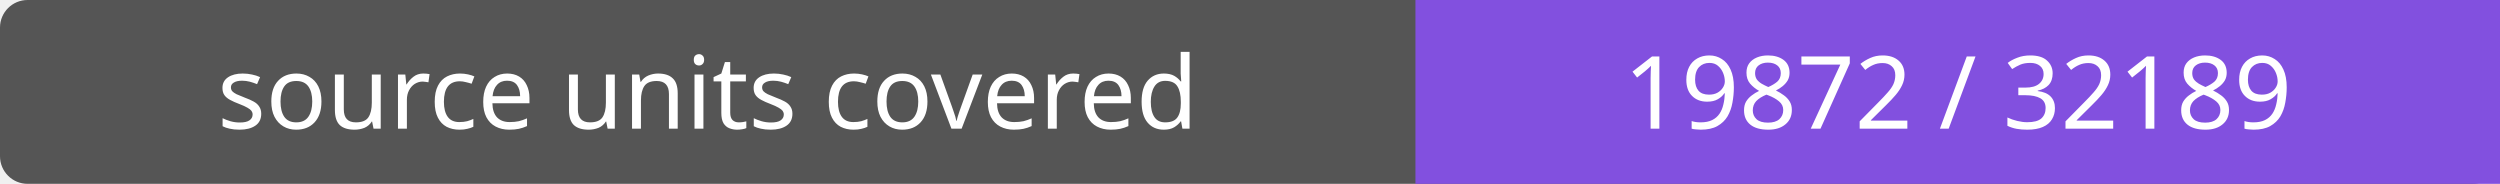
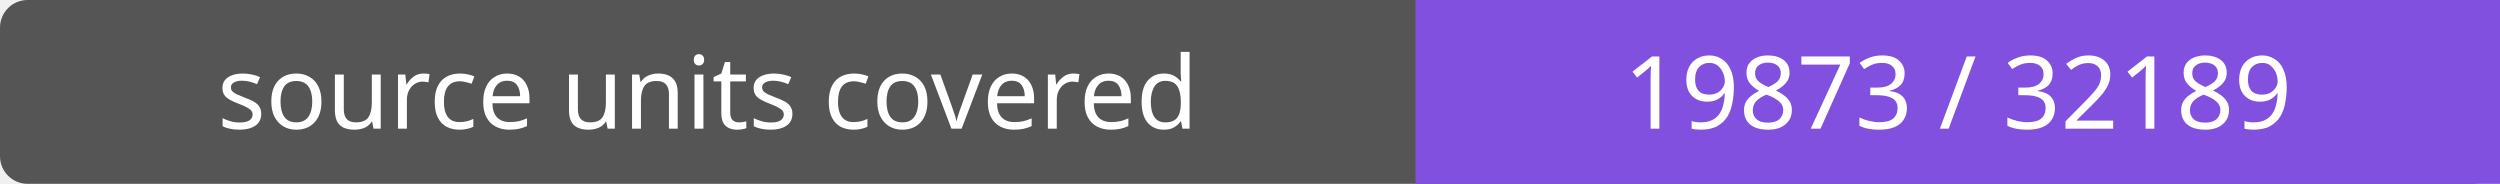
- <svg xmlns="http://www.w3.org/2000/svg" width="272" height="20" role="img" aria-label="source units covered: 19872 / 32189">
+ <svg xmlns="http://www.w3.org/2000/svg" width="272" height="20" role="img" aria-label="source units covered: 19873 / 32189">
  <rect width="272" height="20" rx="3" fill="#555" />
  <path fill="#8250df" d="M154 0h118v20H154z" />
  <g fill="#fff" text-anchor="middle" font-family="Verdana,sans-serif" font-size="11">
    <text x="77.0" y="14">source units covered</text>
-     <text x="213.0" y="14">19872 / 32189</text>
+     <text x="213.0" y="14">19873 / 32189</text>
  </g>
</svg>
